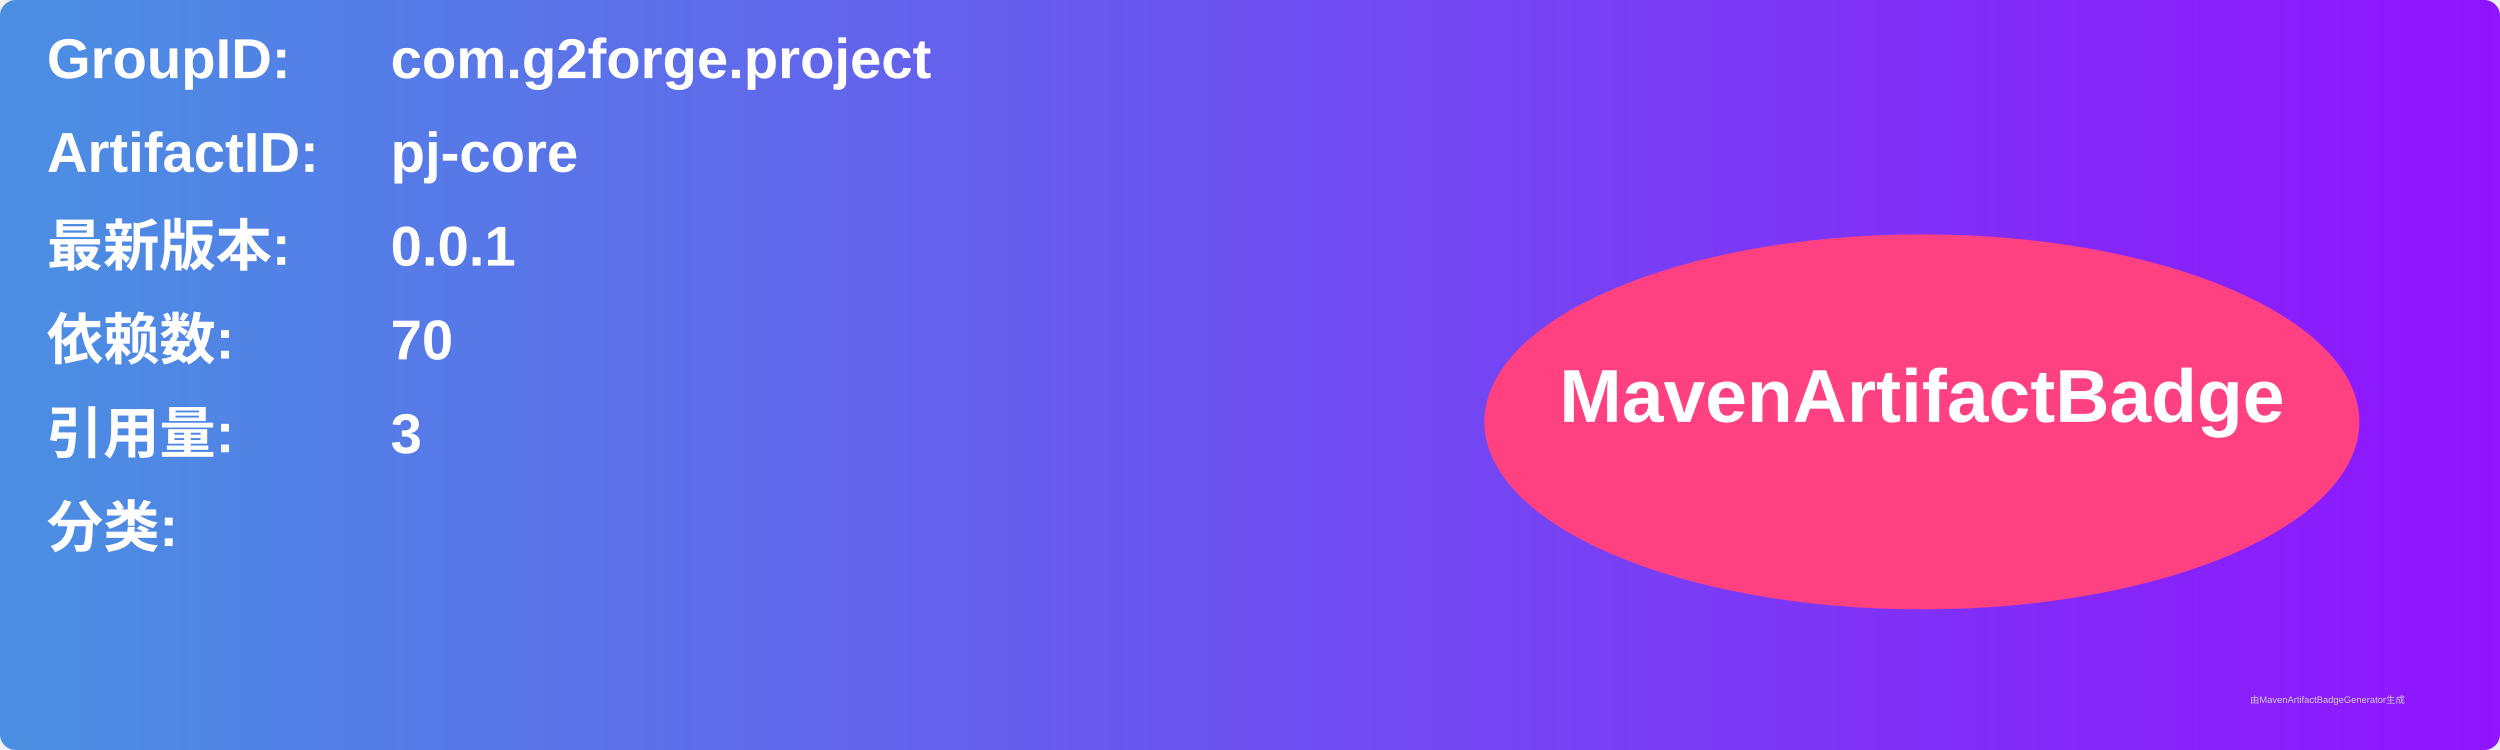
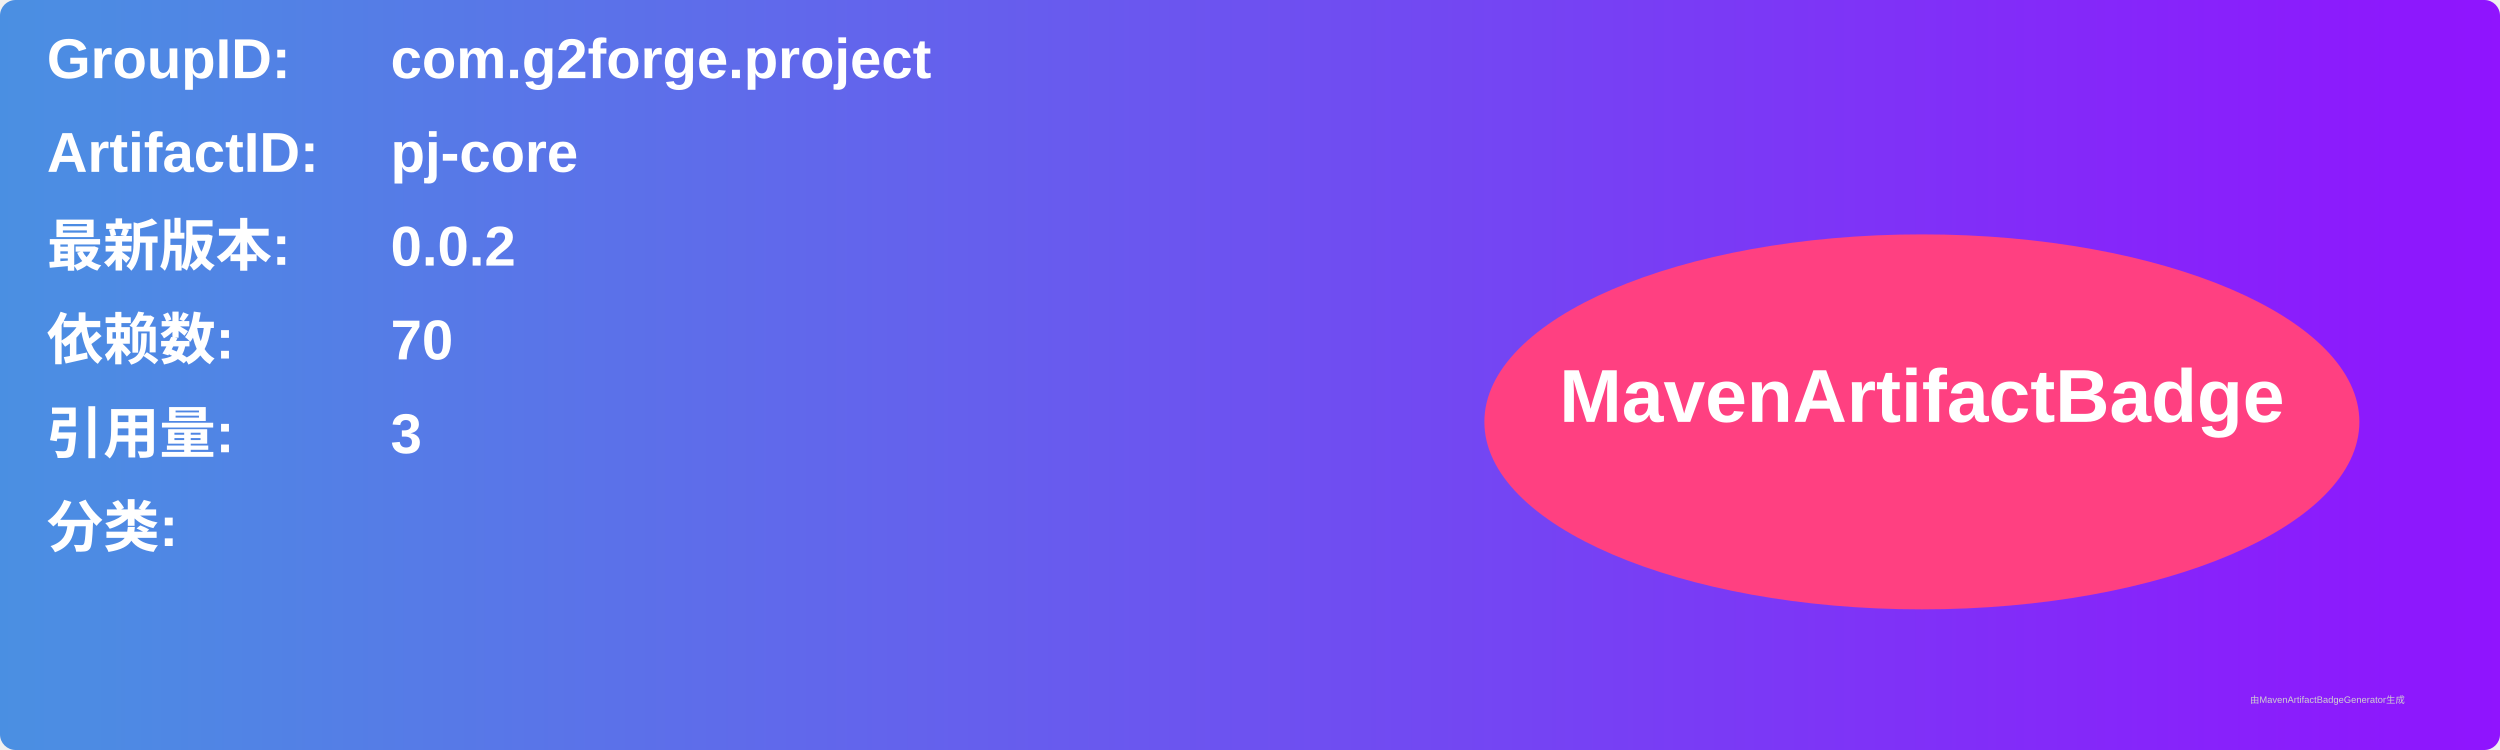
<svg xmlns="http://www.w3.org/2000/svg" width="800" height="240" viewBox="0 0 800 240">
  <linearGradient id="grad" x1="0%" y1="0%" x2="100%" y2="0%">
    <stop offset="0%" stop-color="#4a90e2" />
    <stop offset="100%" stop-color="#9013fe" />
  </linearGradient>
  <rect width="100%" height="100%" rx="5" ry="5" fill="url(#grad)" />
  <g transform="translate(15, 15)">
    <text x="0" y="10" font-family="Arial" font-size="18" fill="white" font-weight="bold" width="260">GroupID:</text>
    <text x="110" y="10" font-family="Arial" font-size="18" fill="white" font-weight="bold" width="460">com.g2forge.project</text>
    <text x="0" y="40" font-family="Arial" font-size="18" fill="white" font-weight="bold" width="260">ArtifactID:</text>
    <text x="110" y="40" font-family="Arial" font-size="18" fill="white" font-weight="bold" width="460">pj-core</text>
    <text x="0" y="70" font-family="Arial" font-size="18" fill="white" font-weight="bold">最新版本:</text>
    <text x="110" y="70" font-family="Arial" font-size="18" fill="white" font-weight="bold">
-       <tspan font-weight="bold">0.0.1</tspan>
+       <tspan font-weight="bold">0.0.2</tspan>
    </text>
    <text x="0" y="100" font-family="Arial" font-size="18" fill="white" font-weight="bold">依赖数: </text>
    <text x="110" y="100" font-family="Arial" font-size="18" fill="white">
      <tspan font-weight="bold">70</tspan>
    </text>
    <text x="0" y="130" font-family="Arial" font-size="18" fill="white" font-weight="bold">引用量: </text>
    <text x="110" y="130" font-family="Arial" font-size="18" fill="white">
      <tspan font-weight="bold">3</tspan>
    </text>
    <text x="0" y="160" font-family="Arial" font-size="18" fill="white" font-weight="bold">分类:</text>
    <text x="10" y="190" font-family="Arial" font-size="10" fill="white">
      <tspan font-weight="bold" />
    </text>
    <ellipse cx="600" cy="120" rx="140" ry="60" fill="#ff4081" />
    <text x="600" y="120" text-anchor="middle" font-family="Arial" font-size="24" fill="white" font-weight="bold">MavenArtifactBadge</text>
  </g>
  <text x="720" y="225" font-family="Arial" font-size="3" fill="#d0d0d0">由MavenArtifactBadgeGenerator生成</text>
</svg>
